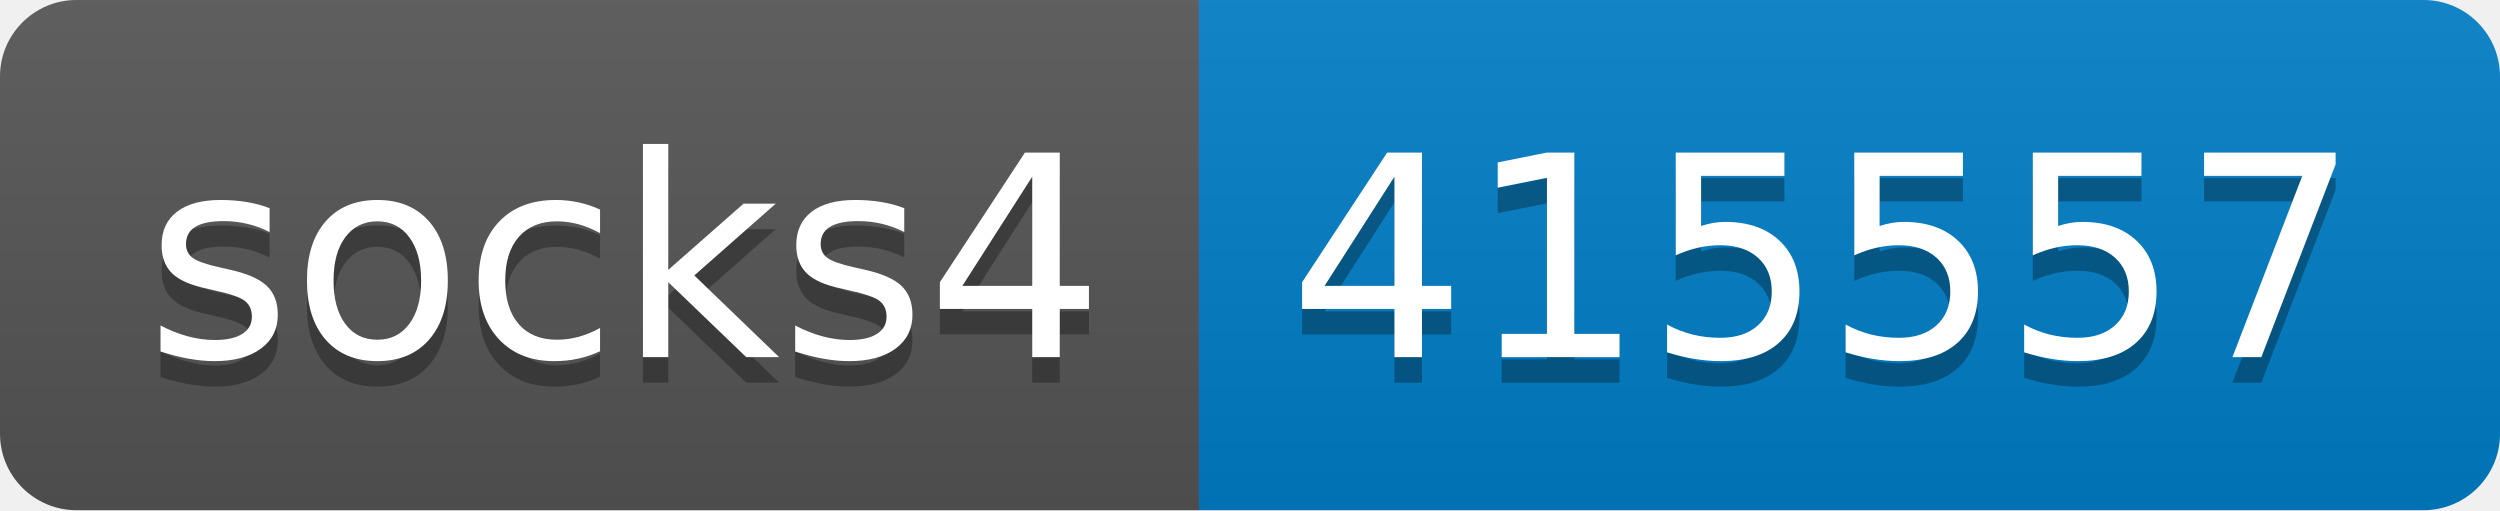
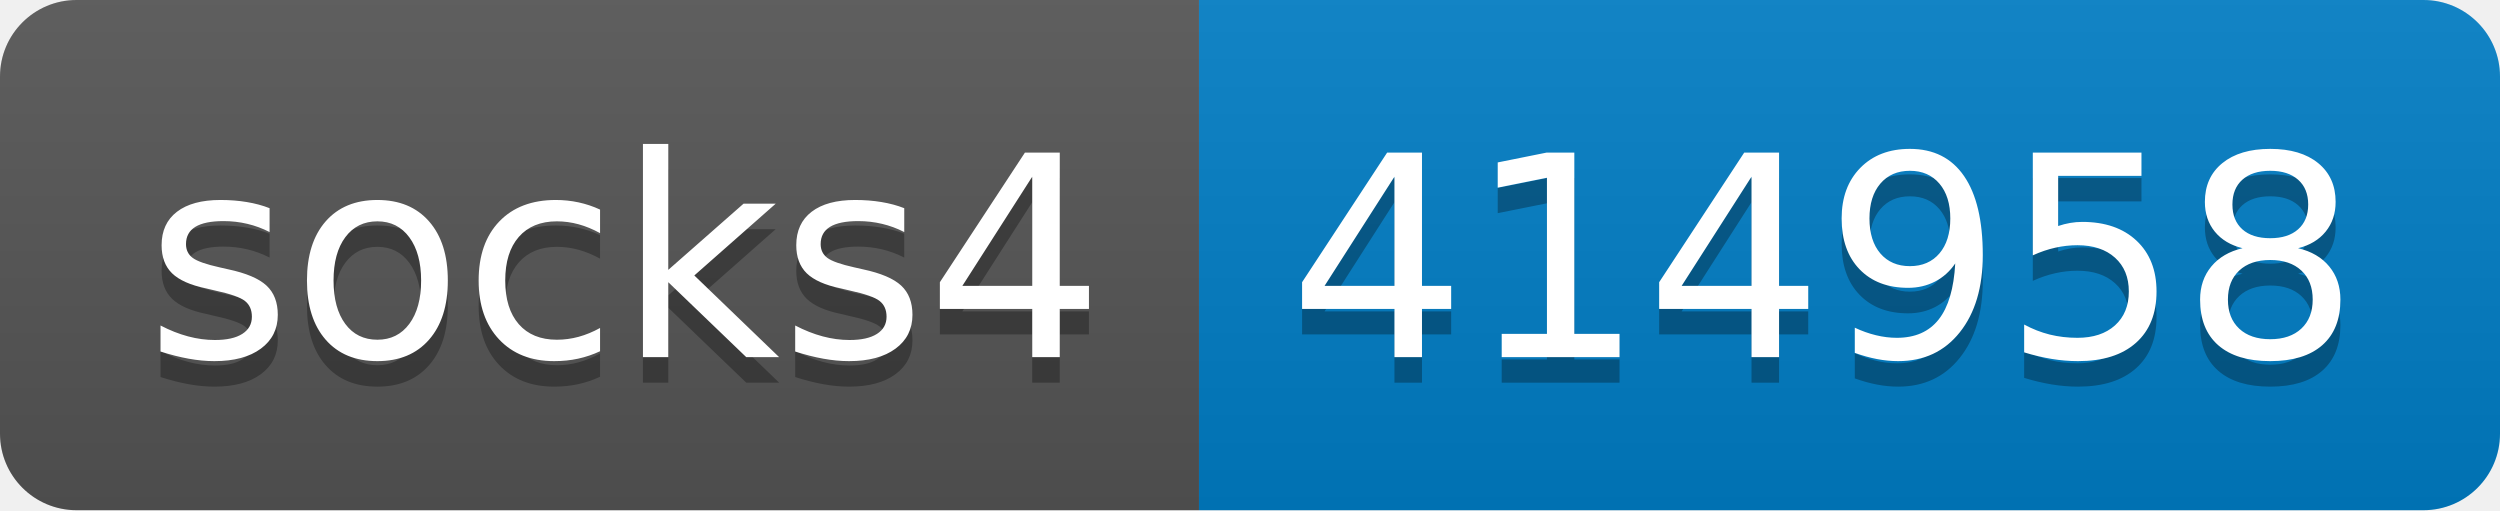
- <svg xmlns="http://www.w3.org/2000/svg" width="98" height="20" role="img" aria-label="socks4: 415557">
+ <svg xmlns="http://www.w3.org/2000/svg" width="98" height="20" role="img" aria-label="socks4: 414958">
  <linearGradient id="s" x2="0" y2="100%">
    <stop offset="0" stop-color="#bbb" stop-opacity=".1" />
    <stop offset="1" stop-opacity=".1" />
  </linearGradient>
  <clipPath id="r">
    <rect width="98" height="20" rx="3" fill="#fff" />
  </clipPath>
  <g clip-path="url(#r)">
    <rect width="47" height="20" fill="#555" />
    <rect x="47" width="51" height="20" fill="#007ec6" />
    <rect width="98" height="20" fill="url(#s)" />
  </g>
  <g fill="#fff" text-anchor="middle" font-family="Verdana,Geneva,DejaVu Sans,sans-serif" text-rendering="geometricPrecision" font-size="110">
    <text aria-hidden="true" x="245" y="150" fill="#010101" fill-opacity=".3" transform="scale(.1)" textLength="370">socks4</text>
    <text x="245" y="140" transform="scale(.1)" fill="#fff" textLength="370">socks4</text>
-     <text aria-hidden="true" x="715" y="150" fill="#010101" fill-opacity=".3" transform="scale(.1)" textLength="410">415557</text>
-     <text x="715" y="140" transform="scale(.1)" fill="#fff" textLength="410">415557</text>
+     <text aria-hidden="true" x="715" y="150" fill="#010101" fill-opacity=".3" transform="scale(.1)" textLength="410">414958</text>
+     <text x="715" y="140" transform="scale(.1)" fill="#fff" textLength="410">414958</text>
  </g>
</svg>
